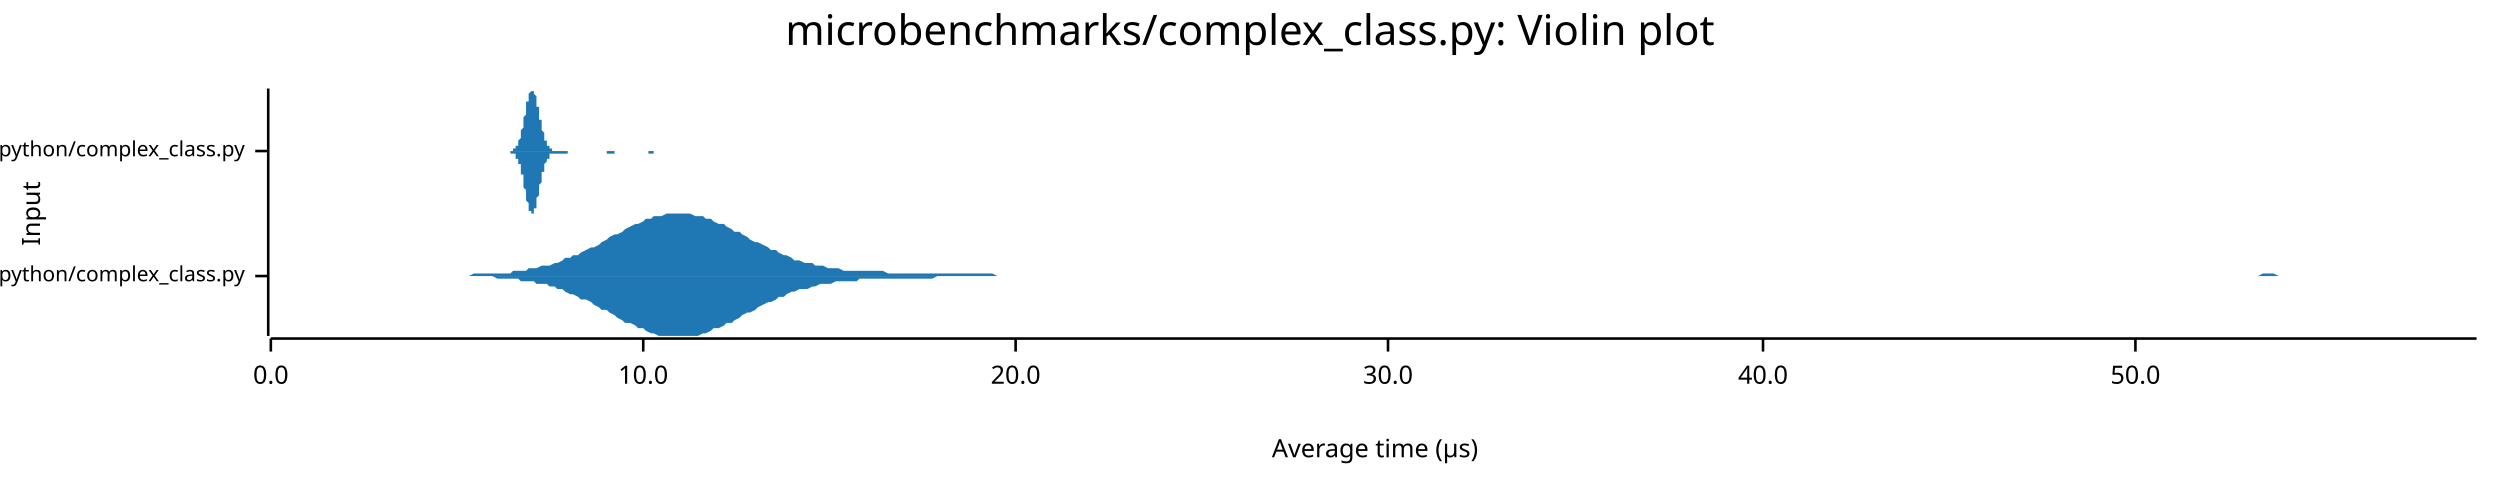
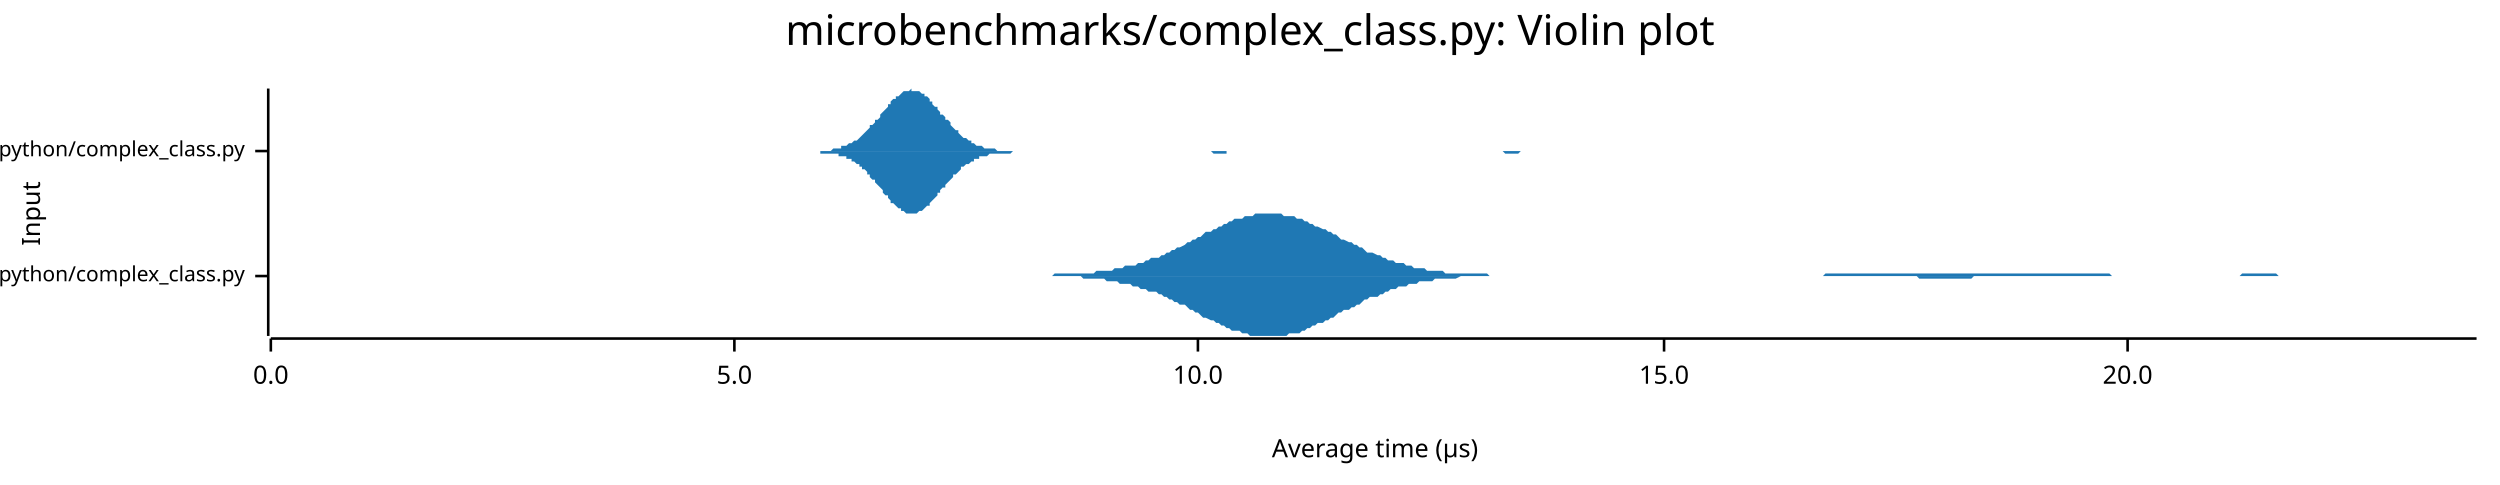
<svg xmlns="http://www.w3.org/2000/svg" width="960" height="186" viewBox="0 0 960 186">
  <text x="480" y="5" dy="0.76em" text-anchor="middle" font-family="sans-serif" font-size="16.129" opacity="1" fill="#000000">
microbenchmarks/complex_class.py: Violin plot
</text>
  <text x="8" y="82" dy="0.76em" text-anchor="middle" font-family="sans-serif" font-size="9.677" opacity="1" fill="#000000" transform="rotate(270, 8, 82)">
Input
</text>
  <text x="528" y="178" dy="-0.5ex" text-anchor="middle" font-family="sans-serif" font-size="9.677" opacity="1" fill="#000000">
Average time (µs)
</text>
  <polyline fill="none" opacity="1" stroke="#000000" stroke-width="1" points="103,34 103,129 " />
  <text x="94" y="106" dy="0.5ex" text-anchor="end" font-family="sans-serif" font-size="8.065" opacity="1" fill="#000000">
microbenchmarks/rustpython/complex_class.py
</text>
  <polyline fill="none" opacity="1" stroke="#000000" stroke-width="1" points="98,106 103,106 " />
  <text x="94" y="58" dy="0.5ex" text-anchor="end" font-family="sans-serif" font-size="8.065" opacity="1" fill="#000000">
microbenchmarks/cpython/complex_class.py
</text>
  <polyline fill="none" opacity="1" stroke="#000000" stroke-width="1" points="98,58 103,58 " />
  <polyline fill="none" opacity="1" stroke="#000000" stroke-width="1" points="104,130 951,130 " />
  <text x="104" y="140" dy="0.76em" text-anchor="middle" font-family="sans-serif" font-size="9.677" opacity="1" fill="#000000">
0.0
</text>
  <polyline fill="none" opacity="1" stroke="#000000" stroke-width="1" points="104,130 104,135 " />
-   <text x="247" y="140" dy="0.76em" text-anchor="middle" font-family="sans-serif" font-size="9.677" opacity="1" fill="#000000">
+   <text x="282" y="140" dy="0.76em" text-anchor="middle" font-family="sans-serif" font-size="9.677" opacity="1" fill="#000000">
+ 5.0
+ </text>
+   <polyline fill="none" opacity="1" stroke="#000000" stroke-width="1" points="282,130 282,135 " />
+   <text x="460" y="140" dy="0.76em" text-anchor="middle" font-family="sans-serif" font-size="9.677" opacity="1" fill="#000000">
10.0
</text>
-   <polyline fill="none" opacity="1" stroke="#000000" stroke-width="1" points="247,130 247,135 " />
-   <text x="390" y="140" dy="0.76em" text-anchor="middle" font-family="sans-serif" font-size="9.677" opacity="1" fill="#000000">
+   <polyline fill="none" opacity="1" stroke="#000000" stroke-width="1" points="460,130 460,135 " />
+   <text x="639" y="140" dy="0.76em" text-anchor="middle" font-family="sans-serif" font-size="9.677" opacity="1" fill="#000000">
+ 15.0
+ </text>
+   <polyline fill="none" opacity="1" stroke="#000000" stroke-width="1" points="639,130 639,135 " />
+   <text x="817" y="140" dy="0.76em" text-anchor="middle" font-family="sans-serif" font-size="9.677" opacity="1" fill="#000000">
20.0
</text>
-   <polyline fill="none" opacity="1" stroke="#000000" stroke-width="1" points="390,130 390,135 " />
-   <text x="533" y="140" dy="0.76em" text-anchor="middle" font-family="sans-serif" font-size="9.677" opacity="1" fill="#000000">
- 30.0
- </text>
-   <polyline fill="none" opacity="1" stroke="#000000" stroke-width="1" points="533,130 533,135 " />
-   <text x="677" y="140" dy="0.76em" text-anchor="middle" font-family="sans-serif" font-size="9.677" opacity="1" fill="#000000">
- 40.0
- </text>
-   <polyline fill="none" opacity="1" stroke="#000000" stroke-width="1" points="677,130 677,135 " />
-   <text x="820" y="140" dy="0.76em" text-anchor="middle" font-family="sans-serif" font-size="9.677" opacity="1" fill="#000000">
- 50.0
- </text>
-   <polyline fill="none" opacity="1" stroke="#000000" stroke-width="1" points="820,130 820,135 " />
-   <polygon opacity="1" fill="#1F78B4" points="179,106 180,106 182,105 183,105 185,105 186,105 188,105 189,105 191,105 192,105 194,105 196,105 197,104 199,104 200,104 202,104 203,103 205,103 206,103 208,102 210,102 211,102 213,101 214,101 216,100 217,99 219,99 220,98 222,98 223,97 225,96 227,95 228,95 230,94 231,93 233,92 234,91 236,90 237,90 239,89 240,88 242,87 244,86 245,86 247,85 248,84 250,84 251,83 253,83 254,83 256,82 257,82 259,82 261,82 262,82 264,82 265,82 267,83 268,83 270,83 271,84 273,84 274,85 276,86 278,86 279,87 281,88 282,89 284,89 285,90 287,91 288,92 290,93 291,93 293,94 295,95 296,96 298,96 299,97 301,98 302,98 304,99 305,100 307,100 309,101 310,101 312,101 313,102 315,102 316,102 318,103 319,103 321,103 322,103 324,104 326,104 327,104 329,104 330,104 332,104 333,104 335,104 336,104 338,104 339,104 341,105 343,105 344,105 346,105 347,105 349,105 350,105 352,105 353,105 355,105 356,105 358,105 360,105 361,105 363,105 364,105 366,105 367,105 369,105 370,105 372,105 373,105 375,105 377,105 378,105 380,105 381,105 383,106 384,106 386,106 387,106 389,106 390,106 392,106 394,106 395,106 397,106 398,106 400,106 401,106 403,106 404,106 406,106 408,106 409,106 411,106 412,106 414,106 415,106 417,106 418,106 420,106 421,106 423,106 425,106 426,106 428,106 429,106 431,106 432,106 434,106 435,106 437,106 438,106 440,106 442,106 443,106 445,106 446,106 448,106 449,106 451,106 452,106 454,106 455,106 457,106 459,106 460,106 462,106 463,106 465,106 466,106 468,106 469,106 471,106 472,106 474,106 476,106 477,106 479,106 480,106 482,106 483,106 485,106 486,106 488,106 490,106 491,106 493,106 494,106 496,106 497,106 499,106 500,106 502,106 503,106 505,106 507,106 508,106 510,106 511,106 513,106 514,106 516,106 517,106 519,106 520,106 522,106 524,106 525,106 527,106 528,106 530,106 531,106 533,106 534,106 536,106 537,106 539,106 541,106 542,106 544,106 545,106 547,106 548,106 550,106 551,106 553,106 554,106 556,106 558,106 559,106 561,106 562,106 564,106 565,106 567,106 568,106 570,106 571,106 573,106 575,106 576,106 578,106 579,106 581,106 582,106 584,106 585,106 587,106 589,106 590,106 592,106 593,106 595,106 596,106 598,106 599,106 601,106 602,106 604,106 606,106 607,106 609,106 610,106 612,106 613,106 615,106 616,106 618,106 619,106 621,106 623,106 624,106 626,106 627,106 629,106 630,106 632,106 633,106 635,106 636,106 638,106 640,106 641,106 643,106 644,106 646,106 647,106 649,106 650,106 652,106 653,106 655,106 657,106 658,106 660,106 661,106 663,106 664,106 666,106 667,106 669,106 670,106 672,106 674,106 675,106 677,106 678,106 680,106 681,106 683,106 684,106 686,106 688,106 689,106 691,106 692,106 694,106 695,106 697,106 698,106 700,106 701,106 703,106 705,106 706,106 708,106 709,106 711,106 712,106 714,106 715,106 717,106 718,106 720,106 722,106 723,106 725,106 726,106 728,106 729,106 731,106 732,106 734,106 735,106 737,106 739,106 740,106 742,106 743,106 745,106 746,106 748,106 749,106 751,106 752,106 754,106 756,106 757,106 759,106 760,106 762,106 763,106 765,106 766,106 768,106 770,106 771,106 773,106 774,106 776,106 777,106 779,106 780,106 782,106 783,106 785,106 787,106 788,106 790,106 791,106 793,106 794,106 796,106 797,106 799,106 800,106 802,106 804,106 805,106 807,106 808,106 810,106 811,106 813,106 814,106 816,106 817,106 819,106 821,106 822,106 824,106 825,106 827,106 828,106 830,106 831,106 833,106 834,106 836,106 838,106 839,106 841,106 842,106 844,106 845,106 847,106 848,106 850,106 851,106 853,106 855,106 856,106 858,106 859,106 861,106 862,106 864,106 865,106 867,106 869,105 870,105 872,105 873,105 875,106 876,106 878,106 879,106 881,106 882,106 884,106 886,106 887,106 889,106 890,106 892,106 893,106 895,106 896,106 898,106 899,106 901,106 903,106 904,106 906,106 907,106 909,106 910,106 912,106 913,106 915,106 916,106 918,106 920,106 921,106 923,106 924,106 926,106 927,106 929,106 930,106 932,106 933,106 935,106 937,106 938,106 940,106 941,106 943,106 944,106 946,106 947,106 949,106 951,106 951,106 179,106 " />
-   <polygon opacity="1" fill="#1F78B4" points="179,106 180,106 182,106 183,106 185,106 186,106 188,106 189,106 191,107 192,107 194,107 196,107 197,107 199,107 200,108 202,108 203,108 205,108 206,109 208,109 210,109 211,110 213,110 214,111 216,111 217,112 219,113 220,113 222,114 223,115 225,115 227,116 228,117 230,118 231,119 233,119 234,120 236,121 237,122 239,123 240,124 242,124 244,125 245,126 247,126 248,127 250,128 251,128 253,129 254,129 256,129 257,129 259,129 261,129 262,129 264,129 265,129 267,129 268,129 270,128 271,128 273,127 274,126 276,126 278,125 279,124 281,124 282,123 284,122 285,121 287,120 288,120 290,119 291,118 293,117 295,116 296,116 298,115 299,114 301,114 302,113 304,112 305,112 307,111 309,111 310,111 312,110 313,110 315,109 316,109 318,109 319,109 321,108 322,108 324,108 326,108 327,108 329,108 330,107 332,107 333,107 335,107 336,107 338,107 339,107 341,107 343,107 344,107 346,107 347,107 349,107 350,107 352,107 353,107 355,107 356,107 358,107 360,106 361,106 363,106 364,106 366,106 367,106 369,106 370,106 372,106 373,106 375,106 377,106 378,106 380,106 381,106 383,106 384,106 386,106 387,106 389,106 390,106 392,106 394,106 395,106 397,106 398,106 400,106 401,106 403,106 404,106 406,106 408,106 409,106 411,106 412,106 414,106 415,106 417,106 418,106 420,106 421,106 423,106 425,106 426,106 428,106 429,106 431,106 432,106 434,106 435,106 437,106 438,106 440,106 442,106 443,106 445,106 446,106 448,106 449,106 451,106 452,106 454,106 455,106 457,106 459,106 460,106 462,106 463,106 465,106 466,106 468,106 469,106 471,106 472,106 474,106 476,106 477,106 479,106 480,106 482,106 483,106 485,106 486,106 488,106 490,106 491,106 493,106 494,106 496,106 497,106 499,106 500,106 502,106 503,106 505,106 507,106 508,106 510,106 511,106 513,106 514,106 516,106 517,106 519,106 520,106 522,106 524,106 525,106 527,106 528,106 530,106 531,106 533,106 534,106 536,106 537,106 539,106 541,106 542,106 544,106 545,106 547,106 548,106 550,106 551,106 553,106 554,106 556,106 558,106 559,106 561,106 562,106 564,106 565,106 567,106 568,106 570,106 571,106 573,106 575,106 576,106 578,106 579,106 581,106 582,106 584,106 585,106 587,106 589,106 590,106 592,106 593,106 595,106 596,106 598,106 599,106 601,106 602,106 604,106 606,106 607,106 609,106 610,106 612,106 613,106 615,106 616,106 618,106 619,106 621,106 623,106 624,106 626,106 627,106 629,106 630,106 632,106 633,106 635,106 636,106 638,106 640,106 641,106 643,106 644,106 646,106 647,106 649,106 650,106 652,106 653,106 655,106 657,106 658,106 660,106 661,106 663,106 664,106 666,106 667,106 669,106 670,106 672,106 674,106 675,106 677,106 678,106 680,106 681,106 683,106 684,106 686,106 688,106 689,106 691,106 692,106 694,106 695,106 697,106 698,106 700,106 701,106 703,106 705,106 706,106 708,106 709,106 711,106 712,106 714,106 715,106 717,106 718,106 720,106 722,106 723,106 725,106 726,106 728,106 729,106 731,106 732,106 734,106 735,106 737,106 739,106 740,106 742,106 743,106 745,106 746,106 748,106 749,106 751,106 752,106 754,106 756,106 757,106 759,106 760,106 762,106 763,106 765,106 766,106 768,106 770,106 771,106 773,106 774,106 776,106 777,106 779,106 780,106 782,106 783,106 785,106 787,106 788,106 790,106 791,106 793,106 794,106 796,106 797,106 799,106 800,106 802,106 804,106 805,106 807,106 808,106 810,106 811,106 813,106 814,106 816,106 817,106 819,106 821,106 822,106 824,106 825,106 827,106 828,106 830,106 831,106 833,106 834,106 836,106 838,106 839,106 841,106 842,106 844,106 845,106 847,106 848,106 850,106 851,106 853,106 855,106 856,106 858,106 859,106 861,106 862,106 864,106 865,106 867,106 869,106 870,106 872,106 873,106 875,106 876,106 878,106 879,106 881,106 882,106 884,106 886,106 887,106 889,106 890,106 892,106 893,106 895,106 896,106 898,106 899,106 901,106 903,106 904,106 906,106 907,106 909,106 910,106 912,106 913,106 915,106 916,106 918,106 920,106 921,106 923,106 924,106 926,106 927,106 929,106 930,106 932,106 933,106 935,106 937,106 938,106 940,106 941,106 943,106 944,106 946,106 947,106 949,106 951,106 951,106 179,106 " />
-   <polygon opacity="1" fill="#1F78B4" points="194,58 195,58 195,58 195,58 195,58 195,58 195,58 195,58 195,58 196,58 196,58 196,58 196,58 196,58 196,58 196,58 196,58 197,58 197,58 197,58 197,58 197,58 197,57 197,57 197,57 198,57 198,57 198,57 198,57 198,56 198,56 198,56 198,56 199,56 199,55 199,55 199,55 199,54 199,54 199,54 200,53 200,53 200,52 200,52 200,51 200,51 200,50 200,50 201,49 201,49 201,48 201,47 201,47 201,46 201,45 201,45 202,44 202,43 202,43 202,42 202,41 202,41 202,40 202,39 203,39 203,38 203,38 203,37 203,37 203,36 203,36 203,36 204,35 204,35 204,35 204,35 204,35 204,35 204,34 204,35 205,35 205,35 205,35 205,35 205,35 205,36 205,36 205,36 206,37 206,37 206,38 206,38 206,39 206,40 206,40 206,41 207,41 207,42 207,43 207,43 207,44 207,45 207,45 207,46 208,46 208,47 208,48 208,48 208,49 208,49 208,50 208,50 209,51 209,51 209,52 209,52 209,53 209,53 209,53 209,54 210,54 210,54 210,55 210,55 210,55 210,56 210,56 211,56 211,56 211,56 211,57 211,57 211,57 211,57 211,57 212,57 212,57 212,57 212,57 212,57 212,58 212,58 212,58 213,58 213,58 213,58 213,58 213,58 213,58 213,58 213,58 214,58 214,58 214,58 214,58 214,58 214,58 214,58 214,58 215,58 215,58 215,58 215,58 215,58 215,58 215,58 215,58 216,58 216,58 216,58 216,58 216,58 216,58 216,58 216,58 217,58 217,58 217,58 217,58 217,58 217,58 217,58 217,58 218,58 218,58 218,58 218,58 218,58 218,58 218,58 218,58 219,58 219,58 219,58 219,58 219,58 219,58 219,58 219,58 220,58 220,58 220,58 220,58 220,58 220,58 220,58 220,58 221,58 221,58 221,58 221,58 221,58 221,58 221,58 222,58 222,58 222,58 222,58 222,58 222,58 222,58 222,58 223,58 223,58 223,58 223,58 223,58 223,58 223,58 223,58 224,58 224,58 224,58 224,58 224,58 224,58 224,58 224,58 225,58 225,58 225,58 225,58 225,58 225,58 225,58 225,58 226,58 226,58 226,58 226,58 226,58 226,58 226,58 226,58 227,58 227,58 227,58 227,58 227,58 227,58 227,58 227,58 228,58 228,58 228,58 228,58 228,58 228,58 228,58 228,58 229,58 229,58 229,58 229,58 229,58 229,58 229,58 229,58 230,58 230,58 230,58 230,58 230,58 230,58 230,58 230,58 231,58 231,58 231,58 231,58 231,58 231,58 231,58 231,58 232,58 232,58 232,58 232,58 232,58 232,58 232,58 233,58 233,58 233,58 233,58 233,58 233,58 233,58 233,58 234,58 234,58 234,58 234,58 234,58 234,58 234,58 234,58 235,58 235,58 235,58 235,58 235,58 235,58 235,58 235,58 236,58 236,58 236,58 236,58 236,58 236,58 236,58 236,58 237,58 237,58 237,58 237,58 237,58 237,58 237,58 237,58 238,58 238,58 238,58 238,58 238,58 238,58 238,58 238,58 239,58 239,58 239,58 239,58 239,58 239,58 239,58 239,58 240,58 240,58 240,58 240,58 240,58 240,58 240,58 240,58 241,58 241,58 241,58 241,58 241,58 241,58 241,58 241,58 242,58 242,58 242,58 242,58 242,58 242,58 242,58 242,58 243,58 243,58 243,58 243,58 243,58 243,58 243,58 244,58 244,58 244,58 244,58 244,58 244,58 244,58 244,58 245,58 245,58 245,58 245,58 245,58 245,58 245,58 245,58 246,58 246,58 246,58 246,58 246,58 246,58 246,58 246,58 247,58 247,58 247,58 247,58 247,58 247,58 247,58 247,58 248,58 248,58 248,58 248,58 248,58 248,58 248,58 248,58 249,58 249,58 249,58 249,58 249,58 249,58 249,58 249,58 250,58 250,58 250,58 250,58 250,58 250,58 250,58 250,58 251,58 251,58 251,58 251,58 251,58 251,58 251,58 251,58 252,58 252,58 252,58 252,58 252,58 252,58 252,58 252,58 253,58 253,58 253,58 253,58 253,58 253,58 253,58 254,58 254,58 254,58 254,58 254,58 254,58 254,58 254,58 255,58 255,58 255,58 255,58 255,58 255,58 255,58 255,58 256,58 256,58 256,58 256,58 256,58 256,58 256,58 256,58 257,58 257,58 257,58 257,58 257,58 257,58 257,58 257,58 258,58 258,58 194,58 " />
-   <polygon opacity="1" fill="#1F78B4" points="194,58 195,58 195,58 195,58 195,58 195,58 195,58 195,58 195,58 196,58 196,58 196,58 196,58 196,58 196,59 196,59 196,59 197,59 197,59 197,59 197,59 197,59 197,59 197,59 197,59 198,59 198,60 198,60 198,60 198,60 198,60 198,60 198,61 199,61 199,61 199,61 199,62 199,62 199,63 199,63 200,63 200,64 200,64 200,65 200,65 200,66 200,66 200,67 201,67 201,68 201,69 201,69 201,70 201,71 201,71 201,72 202,73 202,73 202,74 202,75 202,75 202,76 202,76 202,77 203,78 203,78 203,79 203,79 203,80 203,80 203,81 203,81 204,81 204,81 204,82 204,82 204,82 204,82 204,82 204,82 205,82 205,82 205,82 205,81 205,81 205,81 205,80 205,80 206,80 206,79 206,79 206,78 206,78 206,77 206,76 206,76 207,75 207,75 207,74 207,73 207,73 207,72 207,71 207,71 208,70 208,69 208,69 208,68 208,68 208,67 208,67 208,66 209,66 209,65 209,65 209,64 209,64 209,63 209,63 209,63 210,62 210,62 210,62 210,61 210,61 210,61 210,61 211,61 211,60 211,60 211,60 211,60 211,60 211,60 211,59 212,59 212,59 212,59 212,59 212,59 212,59 212,59 212,59 213,59 213,59 213,59 213,59 213,59 213,59 213,59 213,59 214,59 214,59 214,59 214,59 214,59 214,59 214,59 214,59 215,59 215,59 215,59 215,59 215,59 215,59 215,59 215,59 216,59 216,59 216,59 216,59 216,59 216,59 216,59 216,59 217,59 217,59 217,59 217,59 217,59 217,59 217,59 217,59 218,59 218,59 218,59 218,59 218,59 218,59 218,58 218,58 219,58 219,58 219,58 219,58 219,58 219,58 219,58 219,58 220,58 220,58 220,58 220,58 220,58 220,58 220,58 220,58 221,58 221,58 221,58 221,58 221,58 221,58 221,58 222,58 222,58 222,58 222,58 222,58 222,58 222,58 222,58 223,58 223,58 223,58 223,58 223,58 223,58 223,58 223,58 224,58 224,58 224,58 224,58 224,58 224,58 224,58 224,58 225,58 225,58 225,58 225,58 225,58 225,58 225,58 225,58 226,58 226,58 226,58 226,58 226,58 226,58 226,58 226,58 227,58 227,58 227,58 227,58 227,58 227,58 227,58 227,58 228,58 228,58 228,58 228,58 228,58 228,58 228,58 228,58 229,58 229,58 229,58 229,58 229,58 229,58 229,58 229,58 230,58 230,58 230,58 230,58 230,58 230,58 230,58 230,58 231,58 231,58 231,58 231,58 231,58 231,58 231,58 231,58 232,58 232,58 232,58 232,58 232,58 232,58 232,58 233,58 233,58 233,58 233,58 233,58 233,58 233,58 233,59 234,59 234,59 234,59 234,59 234,59 234,59 234,59 234,59 235,59 235,59 235,59 235,59 235,59 235,59 235,59 235,59 236,59 236,58 236,58 236,58 236,58 236,58 236,58 236,58 237,58 237,58 237,58 237,58 237,58 237,58 237,58 237,58 238,58 238,58 238,58 238,58 238,58 238,58 238,58 238,58 239,58 239,58 239,58 239,58 239,58 239,58 239,58 239,58 240,58 240,58 240,58 240,58 240,58 240,58 240,58 240,58 241,58 241,58 241,58 241,58 241,58 241,58 241,58 241,58 242,58 242,58 242,58 242,58 242,58 242,58 242,58 242,58 243,58 243,58 243,58 243,58 243,58 243,58 243,58 244,58 244,58 244,58 244,58 244,58 244,58 244,58 244,58 245,58 245,58 245,58 245,58 245,58 245,58 245,58 245,58 246,58 246,58 246,58 246,58 246,58 246,58 246,58 246,58 247,58 247,58 247,58 247,58 247,58 247,58 247,58 247,58 248,58 248,58 248,58 248,58 248,58 248,58 248,58 248,58 249,58 249,58 249,58 249,58 249,58 249,59 249,59 249,59 250,59 250,59 250,59 250,59 250,59 250,59 250,59 250,59 251,59 251,59 251,59 251,59 251,59 251,59 251,59 251,58 252,58 252,58 252,58 252,58 252,58 252,58 252,58 252,58 253,58 253,58 253,58 253,58 253,58 253,58 253,58 254,58 254,58 254,58 254,58 254,58 254,58 254,58 254,58 255,58 255,58 255,58 255,58 255,58 255,58 255,58 255,58 256,58 256,58 256,58 256,58 256,58 256,58 256,58 256,58 257,58 257,58 257,58 257,58 257,58 257,58 257,58 257,58 258,58 258,58 194,58 " />
+   <polyline fill="none" opacity="1" stroke="#000000" stroke-width="1" points="817,130 817,135 " />
+   <polygon opacity="1" fill="#1F78B4" points="399,106 400,106 402,106 403,106 404,106 405,105 406,105 407,105 408,105 409,105 410,105 411,105 413,105 414,105 415,105 416,105 417,105 418,105 419,105 420,105 421,104 423,104 424,104 425,104 426,104 427,104 428,103 429,103 430,103 431,103 432,102 434,102 435,102 436,102 437,101 438,101 439,101 440,100 441,100 442,99 444,99 445,99 446,98 447,98 448,97 449,97 450,96 451,96 452,95 453,95 455,94 456,93 457,93 458,92 459,92 460,91 461,91 462,90 463,89 465,89 466,88 467,88 468,87 469,87 470,86 471,86 472,85 473,85 474,84 476,84 477,84 478,83 479,83 480,83 481,83 482,82 483,82 484,82 485,82 487,82 488,82 489,82 490,82 491,82 492,82 493,83 494,83 495,83 497,83 498,84 499,84 500,84 501,85 502,85 503,86 504,86 505,87 506,87 508,88 509,88 510,89 511,89 512,90 513,90 514,91 515,92 516,92 518,93 519,93 520,94 521,94 522,95 523,95 524,96 525,97 526,97 527,97 529,98 530,98 531,99 532,99 533,100 534,100 535,100 536,101 537,101 539,101 540,102 541,102 542,102 543,103 544,103 545,103 546,103 547,103 548,104 550,104 551,104 552,104 553,104 554,104 555,105 556,105 557,105 558,105 559,105 561,105 562,105 563,105 564,105 565,105 566,105 567,105 568,105 569,105 571,105 572,106 573,106 574,106 575,106 576,106 577,106 578,106 579,106 580,106 582,106 583,106 584,106 585,106 586,106 587,106 588,106 589,106 590,106 592,106 593,106 594,106 595,106 596,106 597,106 598,106 599,106 600,106 601,106 603,106 604,106 605,106 606,106 607,106 608,106 609,106 610,106 611,106 613,106 614,106 615,106 616,106 617,106 618,106 619,106 620,106 621,106 622,106 624,106 625,106 626,106 627,106 628,106 629,106 630,106 631,106 632,106 633,106 635,106 636,106 637,106 638,106 639,106 640,106 641,106 642,106 643,106 645,106 646,106 647,106 648,106 649,106 650,106 651,106 652,106 653,106 654,106 656,106 657,106 658,106 659,106 660,106 661,106 662,106 663,106 664,106 666,106 667,106 668,106 669,106 670,106 671,106 672,106 673,106 674,106 675,106 677,106 678,106 679,106 680,106 681,106 682,106 683,106 684,106 685,106 687,106 688,106 689,106 690,106 691,106 692,106 693,106 694,106 695,106 696,106 698,106 699,106 700,106 701,105 702,105 703,105 704,105 705,105 706,105 708,105 709,105 710,105 711,105 712,105 713,105 714,105 715,105 716,105 717,105 719,105 720,105 721,105 722,105 723,105 724,105 725,105 726,105 727,105 728,105 730,105 731,105 732,105 733,105 734,105 735,105 736,105 737,105 738,105 740,105 741,105 742,105 743,105 744,105 745,105 746,105 747,105 748,105 749,105 751,105 752,105 753,105 754,105 755,105 756,105 757,105 758,105 759,105 761,105 762,105 763,105 764,105 765,105 766,105 767,105 768,105 769,105 770,105 772,105 773,105 774,105 775,105 776,105 777,105 778,105 779,105 780,105 782,105 783,105 784,105 785,105 786,105 787,105 788,105 789,105 790,105 791,105 793,105 794,105 795,105 796,105 797,105 798,105 799,105 800,105 801,105 802,105 804,105 805,105 806,105 807,105 808,105 809,105 810,105 811,106 812,106 814,106 815,106 816,106 817,106 818,106 819,106 820,106 821,106 822,106 823,106 825,106 826,106 827,106 828,106 829,106 830,106 831,106 832,106 833,106 835,106 836,106 837,106 838,106 839,106 840,106 841,106 842,106 843,106 844,106 846,106 847,106 848,106 849,106 850,106 851,106 852,106 853,106 854,106 856,106 857,106 858,106 859,106 860,106 861,105 862,105 863,105 864,105 865,105 867,105 868,105 869,105 870,105 871,105 872,105 873,105 874,105 875,106 876,106 878,106 879,106 880,106 881,106 882,106 883,106 884,106 885,106 886,106 888,106 889,106 890,106 891,106 892,106 893,106 894,106 895,106 896,106 897,106 899,106 900,106 901,106 902,106 903,106 904,106 905,106 906,106 907,106 909,106 910,106 911,106 912,106 913,106 914,106 915,106 916,106 917,106 918,106 920,106 921,106 922,106 923,106 924,106 925,106 926,106 927,106 928,106 930,106 931,106 932,106 933,106 934,106 935,106 936,106 937,106 938,106 939,106 941,106 942,106 943,106 944,106 945,106 946,106 947,106 948,106 949,106 951,106 951,106 399,106 " />
+   <polygon opacity="1" fill="#1F78B4" points="399,106 400,106 402,106 403,106 404,106 405,106 406,106 407,106 408,106 409,106 410,106 411,106 413,106 414,106 415,106 416,107 417,107 418,107 419,107 420,107 421,107 423,107 424,107 425,108 426,108 427,108 428,108 429,108 430,109 431,109 432,109 434,109 435,110 436,110 437,110 438,111 439,111 440,111 441,112 442,112 444,112 445,113 446,113 447,114 448,114 449,115 450,115 451,116 452,116 453,117 455,117 456,118 457,119 458,119 459,120 460,120 461,121 462,122 463,122 465,123 466,123 467,124 468,124 469,125 470,125 471,126 472,126 473,127 474,127 476,127 477,128 478,128 479,128 480,129 481,129 482,129 483,129 484,129 485,129 487,129 488,129 489,129 490,129 491,129 492,129 493,129 494,129 495,128 497,128 498,128 499,128 500,127 501,127 502,126 503,126 504,125 505,125 506,124 508,124 509,123 510,123 511,122 512,122 513,121 514,120 515,120 516,119 518,119 519,118 520,118 521,117 522,117 523,116 524,115 525,115 526,114 527,114 529,114 530,113 531,113 532,112 533,112 534,111 535,111 536,111 537,110 539,110 540,110 541,109 542,109 543,109 544,109 545,108 546,108 547,108 548,108 550,108 551,107 552,107 553,107 554,107 555,107 556,107 557,107 558,107 559,107 561,106 562,106 563,106 564,106 565,106 566,106 567,106 568,106 569,106 571,106 572,106 573,106 574,106 575,106 576,106 577,106 578,106 579,106 580,106 582,106 583,106 584,106 585,106 586,106 587,106 588,106 589,106 590,106 592,106 593,106 594,106 595,106 596,106 597,106 598,106 599,106 600,106 601,106 603,106 604,106 605,106 606,106 607,106 608,106 609,106 610,106 611,106 613,106 614,106 615,106 616,106 617,106 618,106 619,106 620,106 621,106 622,106 624,106 625,106 626,106 627,106 628,106 629,106 630,106 631,106 632,106 633,106 635,106 636,106 637,106 638,106 639,106 640,106 641,106 642,106 643,106 645,106 646,106 647,106 648,106 649,106 650,106 651,106 652,106 653,106 654,106 656,106 657,106 658,106 659,106 660,106 661,106 662,106 663,106 664,106 666,106 667,106 668,106 669,106 670,106 671,106 672,106 673,106 674,106 675,106 677,106 678,106 679,106 680,106 681,106 682,106 683,106 684,106 685,106 687,106 688,106 689,106 690,106 691,106 692,106 693,106 694,106 695,106 696,106 698,106 699,106 700,106 701,106 702,106 703,106 704,106 705,106 706,106 708,106 709,106 710,106 711,106 712,106 713,106 714,106 715,106 716,106 717,106 719,106 720,106 721,106 722,106 723,106 724,106 725,106 726,106 727,106 728,106 730,106 731,106 732,106 733,106 734,106 735,106 736,106 737,107 738,107 740,107 741,107 742,107 743,107 744,107 745,107 746,107 747,107 748,107 749,107 751,107 752,107 753,107 754,107 755,107 756,107 757,107 758,106 759,106 761,106 762,106 763,106 764,106 765,106 766,106 767,106 768,106 769,106 770,106 772,106 773,106 774,106 775,106 776,106 777,106 778,106 779,106 780,106 782,106 783,106 784,106 785,106 786,106 787,106 788,106 789,106 790,106 791,106 793,106 794,106 795,106 796,106 797,106 798,106 799,106 800,106 801,106 802,106 804,106 805,106 806,106 807,106 808,106 809,106 810,106 811,106 812,106 814,106 815,106 816,106 817,106 818,106 819,106 820,106 821,106 822,106 823,106 825,106 826,106 827,106 828,106 829,106 830,106 831,106 832,106 833,106 835,106 836,106 837,106 838,106 839,106 840,106 841,106 842,106 843,106 844,106 846,106 847,106 848,106 849,106 850,106 851,106 852,106 853,106 854,106 856,106 857,106 858,106 859,106 860,106 861,106 862,106 863,106 864,106 865,106 867,106 868,106 869,106 870,106 871,106 872,106 873,106 874,106 875,106 876,106 878,106 879,106 880,106 881,106 882,106 883,106 884,106 885,106 886,106 888,106 889,106 890,106 891,106 892,106 893,106 894,106 895,106 896,106 897,106 899,106 900,106 901,106 902,106 903,106 904,106 905,106 906,106 907,106 909,106 910,106 911,106 912,106 913,106 914,106 915,106 916,106 917,106 918,106 920,106 921,106 922,106 923,106 924,106 925,106 926,106 927,106 928,106 930,106 931,106 932,106 933,106 934,106 935,106 936,106 937,106 938,106 939,106 941,106 942,106 943,106 944,106 945,106 946,106 947,106 948,106 949,106 951,106 951,106 399,106 " />
+   <polygon opacity="1" fill="#1F78B4" points="307,58 308,58 309,58 309,58 310,58 311,58 311,58 312,58 312,58 313,58 314,58 314,58 315,58 315,58 316,58 317,58 317,58 318,58 319,58 319,58 320,57 320,57 321,57 322,57 322,57 323,57 323,56 324,56 325,56 325,56 326,55 327,55 327,55 328,54 328,54 329,54 330,53 330,53 331,52 331,52 332,51 333,50 333,50 334,49 334,48 335,48 336,47 336,46 337,46 338,45 338,44 339,43 339,43 340,42 341,41 341,40 342,40 342,39 343,38 344,38 344,37 345,37 346,36 346,36 347,35 347,35 348,35 349,35 349,35 350,34 350,35 351,35 352,35 352,35 353,35 354,36 354,36 355,36 355,37 356,37 357,38 357,39 358,39 358,40 359,41 360,41 360,42 361,43 361,44 362,44 363,45 363,46 364,46 365,47 365,48 366,49 366,49 367,50 368,50 368,51 369,52 369,52 370,53 371,53 371,53 372,54 373,54 373,55 374,55 374,55 375,56 376,56 376,56 377,56 377,56 378,57 379,57 379,57 380,57 381,57 381,57 382,57 382,57 383,58 384,58 384,58 385,58 385,58 386,58 387,58 387,58 388,58 388,58 389,58 390,58 390,58 391,58 392,58 392,58 393,58 393,58 394,58 395,58 395,58 396,58 396,58 397,58 398,58 398,58 399,58 400,58 400,58 401,58 401,58 402,58 403,58 403,58 404,58 404,58 405,58 406,58 406,58 407,58 408,58 408,58 409,58 409,58 410,58 411,58 411,58 412,58 412,58 413,58 414,58 414,58 415,58 415,58 416,58 417,58 417,58 418,58 419,58 419,58 420,58 420,58 421,58 422,58 422,58 423,58 423,58 424,58 425,58 425,58 426,58 427,58 427,58 428,58 428,58 429,58 430,58 430,58 431,58 431,58 432,58 433,58 433,58 434,58 435,58 435,58 436,58 436,58 437,58 438,58 438,58 439,58 439,58 440,58 441,58 441,58 442,58 442,58 443,58 444,58 444,58 445,58 446,58 446,58 447,58 447,58 448,58 449,58 449,58 450,58 450,58 451,58 452,58 452,58 453,58 454,58 454,58 455,58 455,58 456,58 457,58 457,58 458,58 458,58 459,58 460,58 460,58 461,58 462,58 462,58 463,58 463,58 464,58 465,58 465,58 466,58 466,58 467,58 468,58 468,58 469,58 469,58 470,58 471,58 471,58 472,58 473,58 473,58 474,58 474,58 475,58 476,58 476,58 477,58 477,58 478,58 479,58 479,58 480,58 481,58 481,58 482,58 482,58 483,58 484,58 484,58 485,58 485,58 486,58 487,58 487,58 488,58 489,58 489,58 490,58 490,58 491,58 492,58 492,58 493,58 493,58 494,58 495,58 495,58 496,58 496,58 497,58 498,58 498,58 499,58 500,58 500,58 501,58 501,58 502,58 503,58 503,58 504,58 504,58 505,58 506,58 506,58 507,58 508,58 508,58 509,58 509,58 510,58 511,58 511,58 512,58 512,58 513,58 514,58 514,58 515,58 516,58 516,58 517,58 517,58 518,58 519,58 519,58 520,58 520,58 521,58 522,58 522,58 523,58 523,58 524,58 525,58 525,58 526,58 527,58 527,58 528,58 528,58 529,58 530,58 530,58 531,58 531,58 532,58 533,58 533,58 534,58 535,58 535,58 536,58 536,58 537,58 538,58 538,58 539,58 539,58 540,58 541,58 541,58 542,58 543,58 543,58 544,58 544,58 545,58 546,58 546,58 547,58 547,58 548,58 549,58 549,58 550,58 550,58 551,58 552,58 552,58 553,58 554,58 554,58 555,58 555,58 556,58 557,58 557,58 558,58 558,58 559,58 560,58 560,58 561,58 562,58 562,58 563,58 563,58 564,58 565,58 565,58 566,58 566,58 567,58 568,58 568,58 569,58 570,58 570,58 571,58 571,58 572,58 573,58 573,58 574,58 574,58 575,58 576,58 576,58 577,58 577,58 578,58 579,58 579,58 580,58 581,58 581,58 582,58 582,58 583,58 584,58 584,58 585,58 585,58 586,58 587,58 587,58 588,58 589,58 589,58 590,58 590,58 591,58 592,58 592,58 593,58 593,58 594,58 595,58 595,58 596,58 597,58 597,58 598,58 598,58 599,58 600,58 600,58 601,58 601,58 602,58 603,58 603,58 604,58 604,58 605,58 606,58 606,58 607,58 608,58 608,58 609,58 609,58 610,58 611,58 611,58 612,58 612,58 613,58 614,58 614,58 307,58 " />
+   <polygon opacity="1" fill="#1F78B4" points="307,58 308,58 309,58 309,58 310,58 311,58 311,58 312,58 312,58 313,58 314,58 314,58 315,58 315,59 316,59 317,59 317,59 318,59 319,59 319,59 320,59 320,59 321,59 322,59 322,60 323,60 323,60 324,60 325,60 325,61 326,61 327,61 327,62 328,62 328,62 329,63 330,63 330,64 331,64 331,65 332,65 333,66 333,67 334,67 334,68 335,69 336,69 336,70 337,71 338,72 338,72 339,73 339,74 340,75 341,75 341,76 342,77 342,78 343,78 344,79 344,79 345,80 346,80 346,81 347,81 347,81 348,82 349,82 349,82 350,82 350,82 351,82 352,82 352,82 353,81 354,81 354,81 355,80 355,80 356,79 357,79 357,78 358,77 358,77 359,76 360,75 360,74 361,74 361,73 362,72 363,72 363,71 364,70 365,69 365,69 366,68 366,67 367,67 368,66 368,66 369,65 369,64 370,64 371,63 371,63 372,63 373,62 373,62 374,62 374,61 375,61 376,61 376,60 377,60 377,60 378,60 379,60 379,60 380,59 381,59 381,59 382,59 382,59 383,59 384,59 384,59 385,59 385,59 386,59 387,59 387,59 388,59 388,59 389,58 390,58 390,58 391,58 392,58 392,58 393,58 393,58 394,58 395,58 395,58 396,58 396,58 397,58 398,58 398,58 399,58 400,58 400,58 401,58 401,58 402,58 403,58 403,58 404,58 404,58 405,58 406,58 406,58 407,58 408,58 408,58 409,58 409,58 410,58 411,58 411,58 412,58 412,58 413,58 414,58 414,58 415,58 415,58 416,58 417,58 417,58 418,58 419,58 419,58 420,58 420,58 421,58 422,58 422,58 423,58 423,58 424,58 425,58 425,58 426,58 427,58 427,58 428,58 428,58 429,58 430,58 430,58 431,58 431,58 432,58 433,58 433,58 434,58 435,58 435,58 436,58 436,58 437,58 438,58 438,58 439,58 439,58 440,58 441,58 441,58 442,58 442,58 443,58 444,58 444,58 445,58 446,58 446,58 447,58 447,58 448,58 449,58 449,58 450,58 450,58 451,58 452,58 452,58 453,58 454,58 454,58 455,58 455,58 456,58 457,58 457,58 458,58 458,58 459,58 460,58 460,58 461,58 462,58 462,58 463,58 463,58 464,58 465,58 465,58 466,59 466,59 467,59 468,59 468,59 469,59 469,59 470,59 471,59 471,58 472,58 473,58 473,58 474,58 474,58 475,58 476,58 476,58 477,58 477,58 478,58 479,58 479,58 480,58 481,58 481,58 482,58 482,58 483,58 484,58 484,58 485,58 485,58 486,58 487,58 487,58 488,58 489,58 489,58 490,58 490,58 491,58 492,58 492,58 493,58 493,58 494,58 495,58 495,58 496,58 496,58 497,58 498,58 498,58 499,58 500,58 500,58 501,58 501,58 502,58 503,58 503,58 504,58 504,58 505,58 506,58 506,58 507,58 508,58 508,58 509,58 509,58 510,58 511,58 511,58 512,58 512,58 513,58 514,58 514,58 515,58 516,58 516,58 517,58 517,58 518,58 519,58 519,58 520,58 520,58 521,58 522,58 522,58 523,58 523,58 524,58 525,58 525,58 526,58 527,58 527,58 528,58 528,58 529,58 530,58 530,58 531,58 531,58 532,58 533,58 533,58 534,58 535,58 535,58 536,58 536,58 537,58 538,58 538,58 539,58 539,58 540,58 541,58 541,58 542,58 543,58 543,58 544,58 544,58 545,58 546,58 546,58 547,58 547,58 548,58 549,58 549,58 550,58 550,58 551,58 552,58 552,58 553,58 554,58 554,58 555,58 555,58 556,58 557,58 557,58 558,58 558,58 559,58 560,58 560,58 561,58 562,58 562,58 563,58 563,58 564,58 565,58 565,58 566,58 566,58 567,58 568,58 568,58 569,58 570,58 570,58 571,58 571,58 572,58 573,58 573,58 574,58 574,58 575,58 576,58 576,58 577,58 577,58 578,59 579,59 579,59 580,59 581,59 581,59 582,59 582,59 583,59 584,58 584,58 585,58 585,58 586,58 587,58 587,58 588,58 589,58 589,58 590,58 590,58 591,58 592,58 592,58 593,58 593,58 594,58 595,58 595,58 596,58 597,58 597,58 598,58 598,58 599,58 600,58 600,58 601,58 601,58 602,58 603,58 603,58 604,58 604,58 605,58 606,58 606,58 607,58 608,58 608,58 609,58 609,58 610,58 611,58 611,58 612,58 612,58 613,58 614,58 614,58 307,58 " />
</svg>
